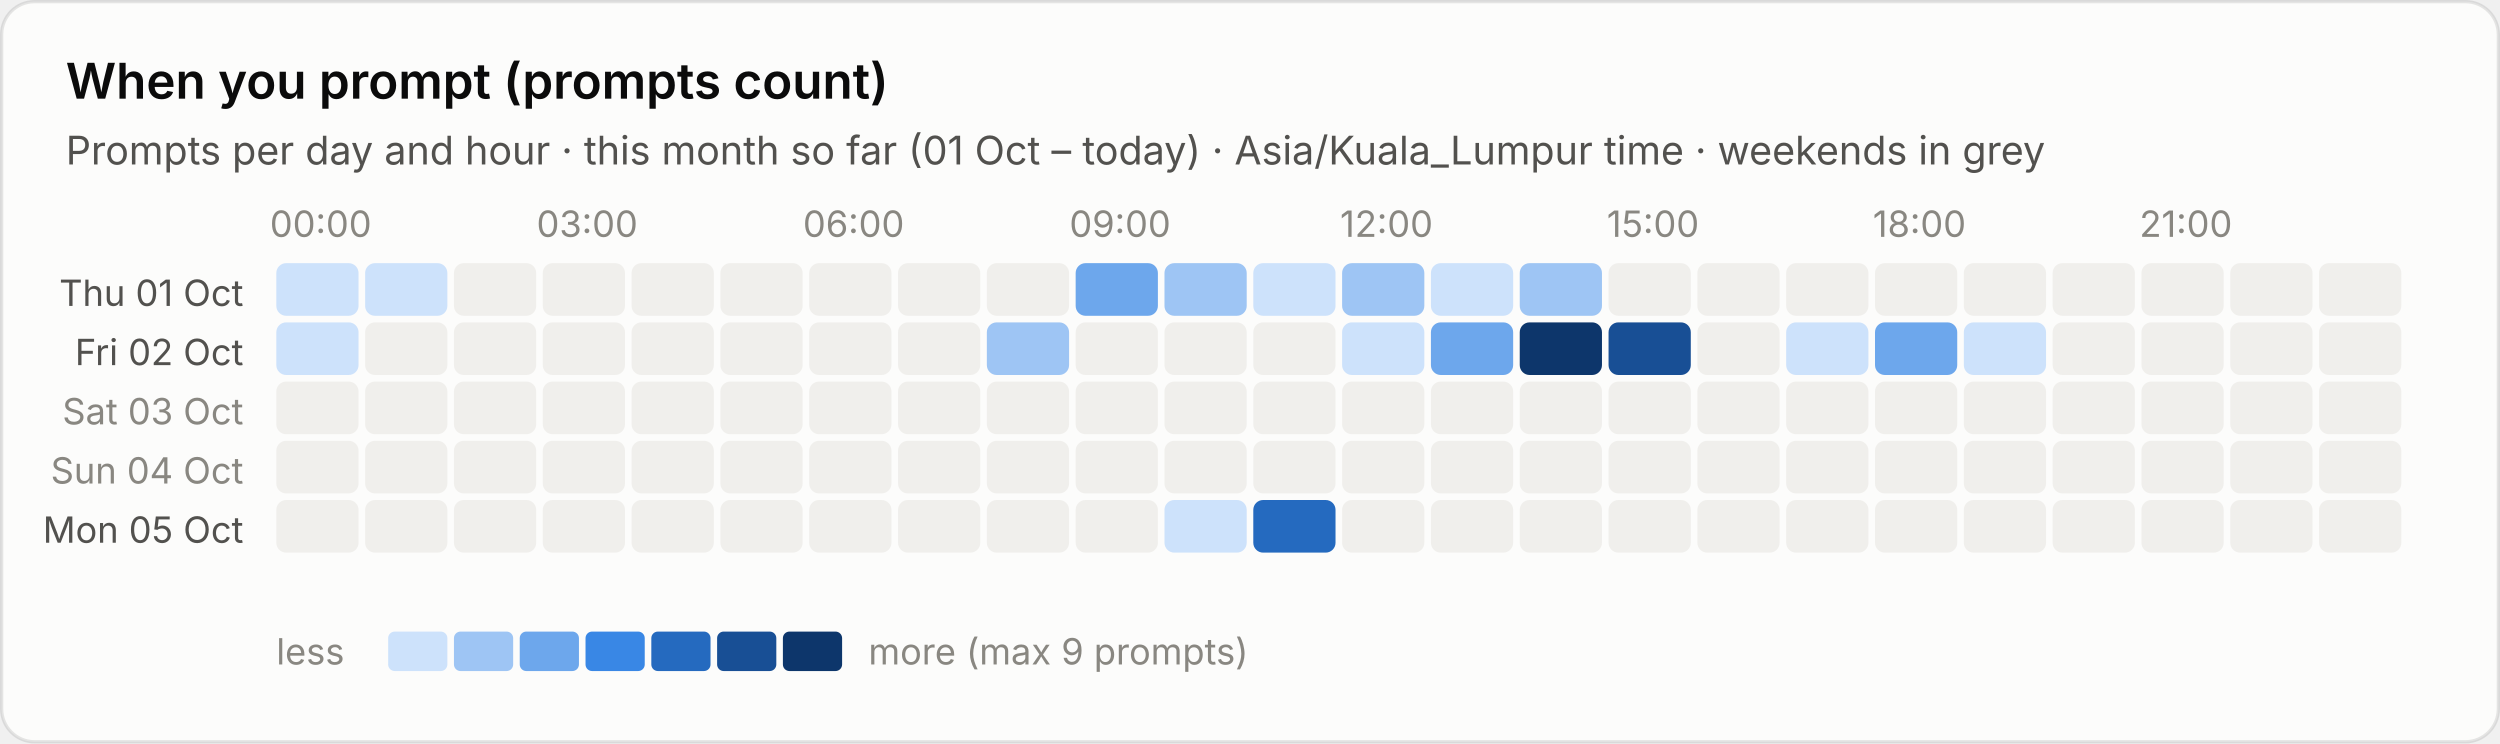
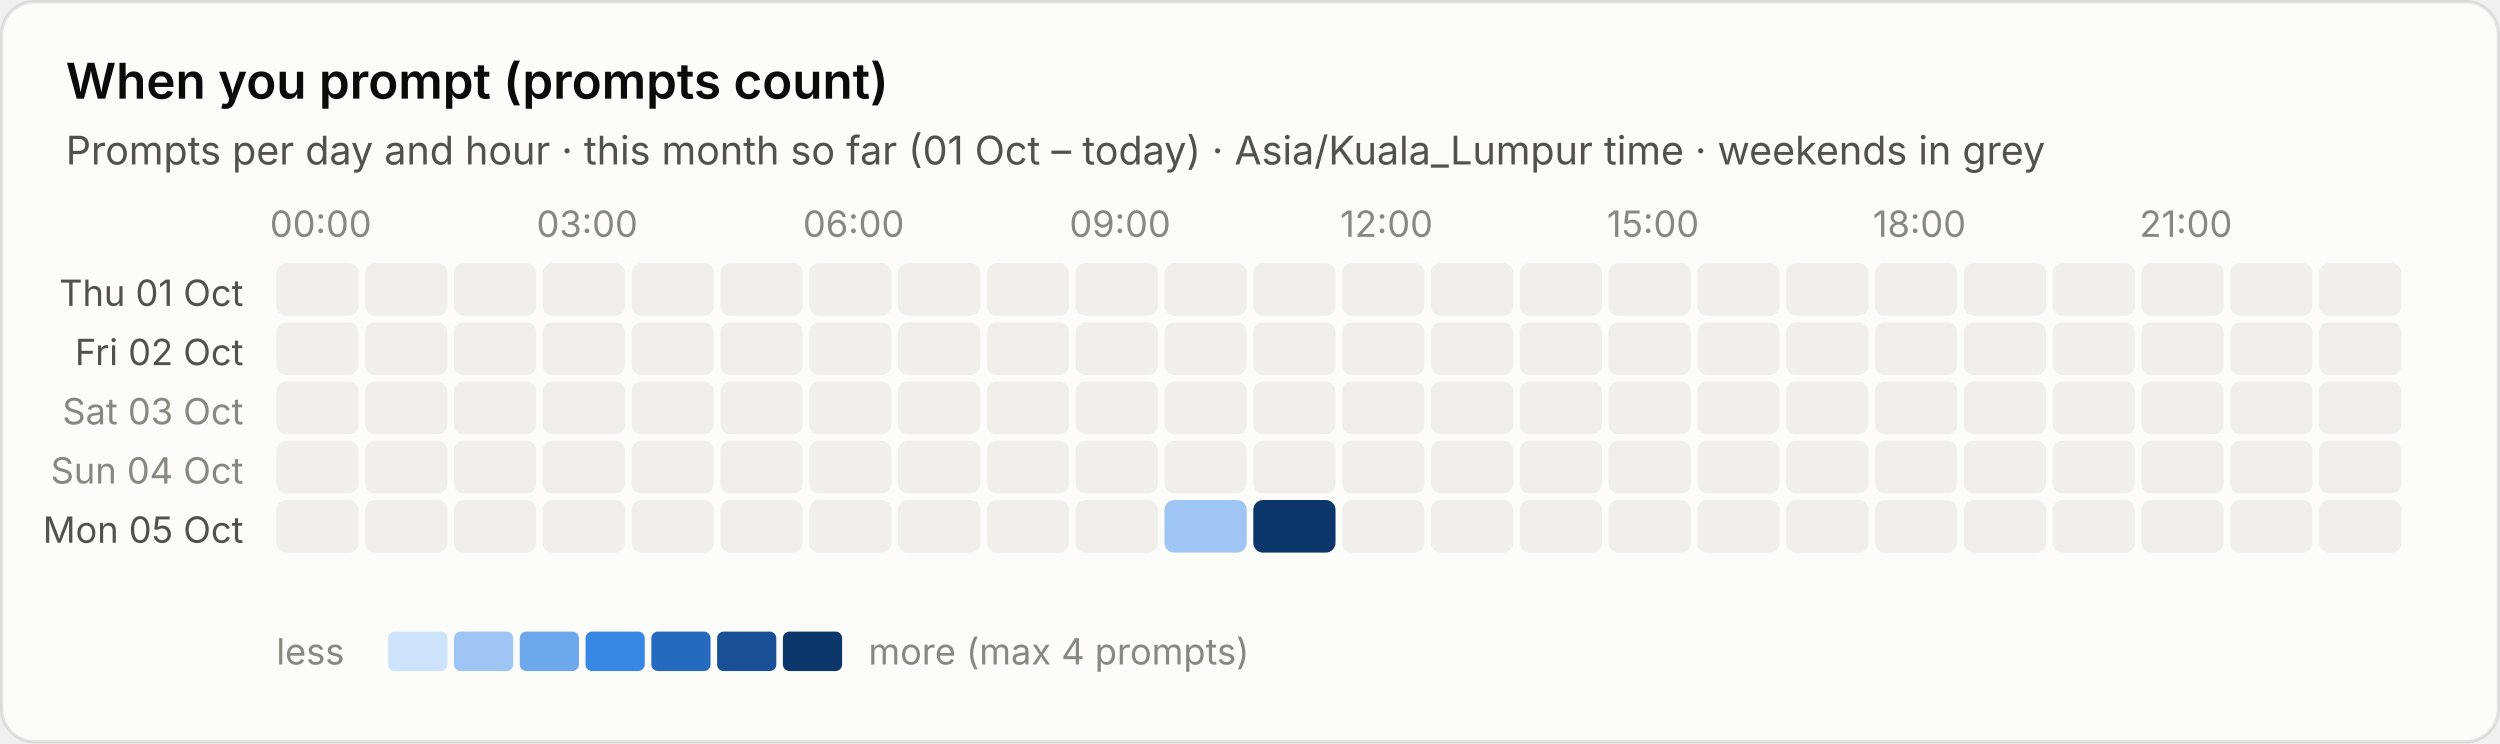
<svg xmlns="http://www.w3.org/2000/svg" viewBox="0 0 760 226" width="760" height="226" role="img" aria-label="When you prompt (prompts count)">
  <style>text{font-family:system-ui,-apple-system,"Segoe UI",sans-serif;font-variant-numeric:tabular-nums}.bg{fill:#fcfcfb;stroke:rgba(11,11,11,.10)}.tp{fill:#0b0b0b}.ts{fill:#52514e}.tm{fill:#898781}.grid{stroke:#e1e0d9;stroke-width:1}.base{stroke:#c3c2b7;stroke-width:1}.so{fill:#b5b3ad}.lo{stroke:#b5b3ad}.qe{fill:#f0efec}.ring{stroke:#fcfcfb}.area{fill-opacity:.1}.s0{fill:#2a78d6}.l0{stroke:#2a78d6}.s1{fill:#eb6834}.l1{stroke:#eb6834}.s2{fill:#1baf7a}.l2{stroke:#1baf7a}.s3{fill:#eda100}.l3{stroke:#eda100}.s4{fill:#e87ba4}.l4{stroke:#e87ba4}.s5{fill:#008300}.l5{stroke:#008300}.s6{fill:#4a3aa7}.l6{stroke:#4a3aa7}.s7{fill:#e34948}.l7{stroke:#e34948}.q0{fill:#cde2fb}.q1{fill:#9ec5f4}.q2{fill:#6da7ec}.q3{fill:#3987e5}.q4{fill:#256abf}.q5{fill:#184f95}.q6{fill:#0d366b}.r0{fill:#f8d4d4}.r1{fill:#ec8f8f}.r2{fill:#c42f2f}.a0{fill:#fbe3e3}.a1{fill:#f5b8b8}.a2{fill:#ec8f8f}.a3{fill:#d65252}.a4{fill:#a82525}.tq0{fill:#0b0b0b}.tq1{fill:#0b0b0b}.tq2{fill:#0b0b0b}.tq3{fill:#ffffff}.tq4{fill:#ffffff}.tq5{fill:#ffffff}.tq6{fill:#ffffff}.tr0{fill:#0b0b0b}.tr1{fill:#0b0b0b}.tr2{fill:#ffffff}.ta0{fill:#0b0b0b}.ta1{fill:#0b0b0b}.ta2{fill:#0b0b0b}.ta3{fill:#ffffff}.ta4{fill:#ffffff}.tw{fill:#ffffff}@media (prefers-color-scheme:dark){.bg{fill:#1a1a19;stroke:rgba(255,255,255,.10)}.tp{fill:#fff}.ts{fill:#c3c2b7}.tm{fill:#898781}.grid{stroke:#2c2c2a}.base{stroke:#383835}.so{fill:#5c5b57}.lo{stroke:#5c5b57}.qe{fill:#262624}.ring{stroke:#1a1a19}.s0{fill:#3987e5}.l0{stroke:#3987e5}.s1{fill:#d95926}.l1{stroke:#d95926}.s2{fill:#199e70}.l2{stroke:#199e70}.s3{fill:#c98500}.l3{stroke:#c98500}.s4{fill:#d55181}.l4{stroke:#d55181}.s5{fill:#008300}.l5{stroke:#008300}.s6{fill:#9085e9}.l6{stroke:#9085e9}.s7{fill:#e66767}.l7{stroke:#e66767}.q0{fill:#16263a}.q1{fill:#123a66}.q2{fill:#184f95}.q3{fill:#256abf}.q4{fill:#3987e5}.q5{fill:#6da7ec}.q6{fill:#b7d3f6}.r0{fill:#4a2023}.r1{fill:#8c2c2f}.r2{fill:#e25555}.a0{fill:#3a1a1c}.a1{fill:#5e2427}.a2{fill:#8c2c2f}.a3{fill:#c43c3f}.a4{fill:#f07070}.tq0{fill:#ffffff}.tq1{fill:#ffffff}.tq2{fill:#ffffff}.tq3{fill:#ffffff}.tq4{fill:#ffffff}.tq5{fill:#0b0b0b}.tq6{fill:#0b0b0b}.tr0{fill:#ffffff}.tr1{fill:#ffffff}.tr2{fill:#ffffff}.ta0{fill:#ffffff}.ta1{fill:#ffffff}.ta2{fill:#ffffff}.ta3{fill:#ffffff}.ta4{fill:#0b0b0b}.tw{fill:#ffffff}}</style>
  <rect class="bg" x=".5" y=".5" width="759" height="225" rx="10" />
  <text class="tp" x="20" y="30" font-size="15" font-weight="600">When you prompt (prompts count)</text>
  <text class="ts" x="20" y="50" font-size="12">Prompts per day and hour · this month so far (01 Oct – today) · Asia/Kuala_Lumpur time · weekends in grey</text>
  <text class="tm" x="97.5" y="72" font-size="11" text-anchor="middle">00:00</text>
  <text class="tm" x="178.5" y="72" font-size="11" text-anchor="middle">03:00</text>
  <text class="tm" x="259.5" y="72" font-size="11" text-anchor="middle">06:00</text>
  <text class="tm" x="340.5" y="72" font-size="11" text-anchor="middle">09:00</text>
  <text class="tm" x="421.5" y="72" font-size="11" text-anchor="middle">12:00</text>
  <text class="tm" x="502.5" y="72" font-size="11" text-anchor="middle">15:00</text>
  <text class="tm" x="583.5" y="72" font-size="11" text-anchor="middle">18:00</text>
  <text class="tm" x="664.5" y="72" font-size="11" text-anchor="middle">21:00</text>
  <text class="ts" x="74" y="93.0" font-size="11" text-anchor="end">Thu 01 Oct</text>
-   <rect class="q0" x="84.0" y="80.0" width="25" height="16" rx="3" />
-   <rect class="q0" x="111.0" y="80.0" width="25" height="16" rx="3" />
+   <rect class="qe" x="84.0" y="80.0" width="25" height="16" rx="3" />
+   <rect class="qe" x="111.0" y="80.0" width="25" height="16" rx="3" />
  <rect class="qe" x="138.0" y="80.0" width="25" height="16" rx="3" />
  <rect class="qe" x="165.0" y="80.0" width="25" height="16" rx="3" />
  <rect class="qe" x="192.0" y="80.0" width="25" height="16" rx="3" />
  <rect class="qe" x="219.0" y="80.0" width="25" height="16" rx="3" />
  <rect class="qe" x="246.0" y="80.0" width="25" height="16" rx="3" />
  <rect class="qe" x="273.0" y="80.0" width="25" height="16" rx="3" />
  <rect class="qe" x="300.0" y="80.0" width="25" height="16" rx="3" />
-   <rect class="q2" x="327.0" y="80.0" width="25" height="16" rx="3" />
-   <rect class="q1" x="354.0" y="80.0" width="25" height="16" rx="3" />
-   <rect class="q0" x="381.0" y="80.0" width="25" height="16" rx="3" />
-   <rect class="q1" x="408.0" y="80.0" width="25" height="16" rx="3" />
-   <rect class="q0" x="435.0" y="80.0" width="25" height="16" rx="3" />
-   <rect class="q1" x="462.0" y="80.0" width="25" height="16" rx="3" />
+   <rect class="qe" x="327.0" y="80.0" width="25" height="16" rx="3" />
+   <rect class="qe" x="354.0" y="80.0" width="25" height="16" rx="3" />
+   <rect class="qe" x="381.0" y="80.0" width="25" height="16" rx="3" />
+   <rect class="qe" x="408.0" y="80.0" width="25" height="16" rx="3" />
+   <rect class="qe" x="435.0" y="80.0" width="25" height="16" rx="3" />
+   <rect class="qe" x="462.0" y="80.0" width="25" height="16" rx="3" />
  <rect class="qe" x="489.0" y="80.0" width="25" height="16" rx="3" />
  <rect class="qe" x="516.0" y="80.0" width="25" height="16" rx="3" />
  <rect class="qe" x="543.0" y="80.0" width="25" height="16" rx="3" />
  <rect class="qe" x="570.0" y="80.0" width="25" height="16" rx="3" />
  <rect class="qe" x="597.0" y="80.0" width="25" height="16" rx="3" />
  <rect class="qe" x="624.0" y="80.0" width="25" height="16" rx="3" />
  <rect class="qe" x="651.0" y="80.0" width="25" height="16" rx="3" />
  <rect class="qe" x="678.0" y="80.0" width="25" height="16" rx="3" />
  <rect class="qe" x="705.0" y="80.0" width="25" height="16" rx="3" />
  <text class="ts" x="74" y="111.0" font-size="11" text-anchor="end">Fri 02 Oct</text>
-   <rect class="q0" x="84.0" y="98.0" width="25" height="16" rx="3" />
+   <rect class="qe" x="84.0" y="98.0" width="25" height="16" rx="3" />
  <rect class="qe" x="111.0" y="98.0" width="25" height="16" rx="3" />
  <rect class="qe" x="138.0" y="98.0" width="25" height="16" rx="3" />
  <rect class="qe" x="165.0" y="98.0" width="25" height="16" rx="3" />
  <rect class="qe" x="192.0" y="98.0" width="25" height="16" rx="3" />
  <rect class="qe" x="219.0" y="98.0" width="25" height="16" rx="3" />
  <rect class="qe" x="246.0" y="98.0" width="25" height="16" rx="3" />
  <rect class="qe" x="273.0" y="98.0" width="25" height="16" rx="3" />
-   <rect class="q1" x="300.0" y="98.0" width="25" height="16" rx="3" />
+   <rect class="qe" x="300.0" y="98.0" width="25" height="16" rx="3" />
  <rect class="qe" x="327.0" y="98.0" width="25" height="16" rx="3" />
  <rect class="qe" x="354.0" y="98.0" width="25" height="16" rx="3" />
  <rect class="qe" x="381.0" y="98.0" width="25" height="16" rx="3" />
-   <rect class="q0" x="408.0" y="98.0" width="25" height="16" rx="3" />
-   <rect class="q2" x="435.0" y="98.0" width="25" height="16" rx="3" />
-   <rect class="q6" x="462.0" y="98.0" width="25" height="16" rx="3" />
-   <rect class="q5" x="489.0" y="98.0" width="25" height="16" rx="3" />
+   <rect class="qe" x="408.0" y="98.0" width="25" height="16" rx="3" />
+   <rect class="qe" x="435.0" y="98.0" width="25" height="16" rx="3" />
+   <rect class="qe" x="462.0" y="98.0" width="25" height="16" rx="3" />
+   <rect class="qe" x="489.0" y="98.0" width="25" height="16" rx="3" />
  <rect class="qe" x="516.0" y="98.0" width="25" height="16" rx="3" />
-   <rect class="q0" x="543.0" y="98.0" width="25" height="16" rx="3" />
-   <rect class="q2" x="570.0" y="98.0" width="25" height="16" rx="3" />
-   <rect class="q0" x="597.0" y="98.0" width="25" height="16" rx="3" />
+   <rect class="qe" x="543.0" y="98.0" width="25" height="16" rx="3" />
+   <rect class="qe" x="570.0" y="98.0" width="25" height="16" rx="3" />
+   <rect class="qe" x="597.0" y="98.0" width="25" height="16" rx="3" />
  <rect class="qe" x="624.0" y="98.0" width="25" height="16" rx="3" />
  <rect class="qe" x="651.0" y="98.0" width="25" height="16" rx="3" />
  <rect class="qe" x="678.0" y="98.0" width="25" height="16" rx="3" />
  <rect class="qe" x="705.0" y="98.0" width="25" height="16" rx="3" />
  <text class="tm" x="74" y="129.0" font-size="11" text-anchor="end">Sat 03 Oct</text>
  <rect class="qe" x="84.0" y="116.0" width="25" height="16" rx="3" />
  <rect class="qe" x="111.0" y="116.0" width="25" height="16" rx="3" />
  <rect class="qe" x="138.0" y="116.0" width="25" height="16" rx="3" />
  <rect class="qe" x="165.0" y="116.0" width="25" height="16" rx="3" />
  <rect class="qe" x="192.0" y="116.0" width="25" height="16" rx="3" />
  <rect class="qe" x="219.0" y="116.0" width="25" height="16" rx="3" />
  <rect class="qe" x="246.0" y="116.0" width="25" height="16" rx="3" />
  <rect class="qe" x="273.0" y="116.0" width="25" height="16" rx="3" />
  <rect class="qe" x="300.0" y="116.0" width="25" height="16" rx="3" />
  <rect class="qe" x="327.0" y="116.0" width="25" height="16" rx="3" />
  <rect class="qe" x="354.0" y="116.0" width="25" height="16" rx="3" />
  <rect class="qe" x="381.0" y="116.0" width="25" height="16" rx="3" />
  <rect class="qe" x="408.0" y="116.0" width="25" height="16" rx="3" />
  <rect class="qe" x="435.0" y="116.0" width="25" height="16" rx="3" />
  <rect class="qe" x="462.0" y="116.0" width="25" height="16" rx="3" />
  <rect class="qe" x="489.0" y="116.0" width="25" height="16" rx="3" />
  <rect class="qe" x="516.0" y="116.0" width="25" height="16" rx="3" />
  <rect class="qe" x="543.0" y="116.0" width="25" height="16" rx="3" />
  <rect class="qe" x="570.0" y="116.0" width="25" height="16" rx="3" />
  <rect class="qe" x="597.0" y="116.0" width="25" height="16" rx="3" />
  <rect class="qe" x="624.0" y="116.0" width="25" height="16" rx="3" />
  <rect class="qe" x="651.0" y="116.0" width="25" height="16" rx="3" />
  <rect class="qe" x="678.0" y="116.0" width="25" height="16" rx="3" />
  <rect class="qe" x="705.0" y="116.0" width="25" height="16" rx="3" />
  <text class="tm" x="74" y="147.0" font-size="11" text-anchor="end">Sun 04 Oct</text>
  <rect class="qe" x="84.0" y="134.0" width="25" height="16" rx="3" />
  <rect class="qe" x="111.0" y="134.0" width="25" height="16" rx="3" />
  <rect class="qe" x="138.0" y="134.0" width="25" height="16" rx="3" />
  <rect class="qe" x="165.0" y="134.0" width="25" height="16" rx="3" />
  <rect class="qe" x="192.0" y="134.0" width="25" height="16" rx="3" />
  <rect class="qe" x="219.0" y="134.0" width="25" height="16" rx="3" />
  <rect class="qe" x="246.0" y="134.0" width="25" height="16" rx="3" />
  <rect class="qe" x="273.0" y="134.0" width="25" height="16" rx="3" />
  <rect class="qe" x="300.0" y="134.0" width="25" height="16" rx="3" />
  <rect class="qe" x="327.0" y="134.0" width="25" height="16" rx="3" />
  <rect class="qe" x="354.0" y="134.0" width="25" height="16" rx="3" />
  <rect class="qe" x="381.0" y="134.0" width="25" height="16" rx="3" />
  <rect class="qe" x="408.0" y="134.0" width="25" height="16" rx="3" />
  <rect class="qe" x="435.0" y="134.0" width="25" height="16" rx="3" />
  <rect class="qe" x="462.0" y="134.0" width="25" height="16" rx="3" />
  <rect class="qe" x="489.0" y="134.0" width="25" height="16" rx="3" />
  <rect class="qe" x="516.0" y="134.0" width="25" height="16" rx="3" />
  <rect class="qe" x="543.0" y="134.0" width="25" height="16" rx="3" />
  <rect class="qe" x="570.0" y="134.0" width="25" height="16" rx="3" />
  <rect class="qe" x="597.0" y="134.0" width="25" height="16" rx="3" />
  <rect class="qe" x="624.0" y="134.0" width="25" height="16" rx="3" />
  <rect class="qe" x="651.0" y="134.0" width="25" height="16" rx="3" />
  <rect class="qe" x="678.0" y="134.0" width="25" height="16" rx="3" />
  <rect class="qe" x="705.0" y="134.0" width="25" height="16" rx="3" />
  <text class="ts" x="74" y="165.0" font-size="11" text-anchor="end">Mon 05 Oct</text>
  <rect class="qe" x="84.0" y="152.0" width="25" height="16" rx="3" />
  <rect class="qe" x="111.0" y="152.0" width="25" height="16" rx="3" />
  <rect class="qe" x="138.0" y="152.0" width="25" height="16" rx="3" />
  <rect class="qe" x="165.0" y="152.0" width="25" height="16" rx="3" />
  <rect class="qe" x="192.0" y="152.0" width="25" height="16" rx="3" />
  <rect class="qe" x="219.0" y="152.0" width="25" height="16" rx="3" />
  <rect class="qe" x="246.0" y="152.0" width="25" height="16" rx="3" />
  <rect class="qe" x="273.0" y="152.0" width="25" height="16" rx="3" />
  <rect class="qe" x="300.0" y="152.0" width="25" height="16" rx="3" />
  <rect class="qe" x="327.0" y="152.0" width="25" height="16" rx="3" />
-   <rect class="q0" x="354.0" y="152.0" width="25" height="16" rx="3" />
-   <rect class="q4" x="381.0" y="152.0" width="25" height="16" rx="3" />
+   <rect class="q1" x="354.0" y="152.0" width="25" height="16" rx="3" />
+   <rect class="q6" x="381.0" y="152.0" width="25" height="16" rx="3" />
  <rect class="qe" x="408.0" y="152.0" width="25" height="16" rx="3" />
  <rect class="qe" x="435.0" y="152.0" width="25" height="16" rx="3" />
  <rect class="qe" x="462.0" y="152.0" width="25" height="16" rx="3" />
  <rect class="qe" x="489.0" y="152.0" width="25" height="16" rx="3" />
  <rect class="qe" x="516.0" y="152.0" width="25" height="16" rx="3" />
  <rect class="qe" x="543.0" y="152.0" width="25" height="16" rx="3" />
  <rect class="qe" x="570.0" y="152.0" width="25" height="16" rx="3" />
  <rect class="qe" x="597.0" y="152.0" width="25" height="16" rx="3" />
  <rect class="qe" x="624.0" y="152.0" width="25" height="16" rx="3" />
  <rect class="qe" x="651.0" y="152.0" width="25" height="16" rx="3" />
  <rect class="qe" x="678.0" y="152.0" width="25" height="16" rx="3" />
  <rect class="qe" x="705.0" y="152.0" width="25" height="16" rx="3" />
  <text class="tm" x="84" y="202" font-size="11">less</text>
  <rect class="q0" x="118" y="192" width="18" height="12" rx="2" />
  <rect class="q1" x="138" y="192" width="18" height="12" rx="2" />
  <rect class="q2" x="158" y="192" width="18" height="12" rx="2" />
  <rect class="q3" x="178" y="192" width="18" height="12" rx="2" />
  <rect class="q4" x="198" y="192" width="18" height="12" rx="2" />
  <rect class="q5" x="218" y="192" width="18" height="12" rx="2" />
  <rect class="q6" x="238" y="192" width="18" height="12" rx="2" />
-   <text class="tm" x="264" y="202" font-size="11">more (max 9 prompts)</text>
+   <text class="tm" x="264" y="202" font-size="11">more (max 4 prompts)</text>
</svg>
